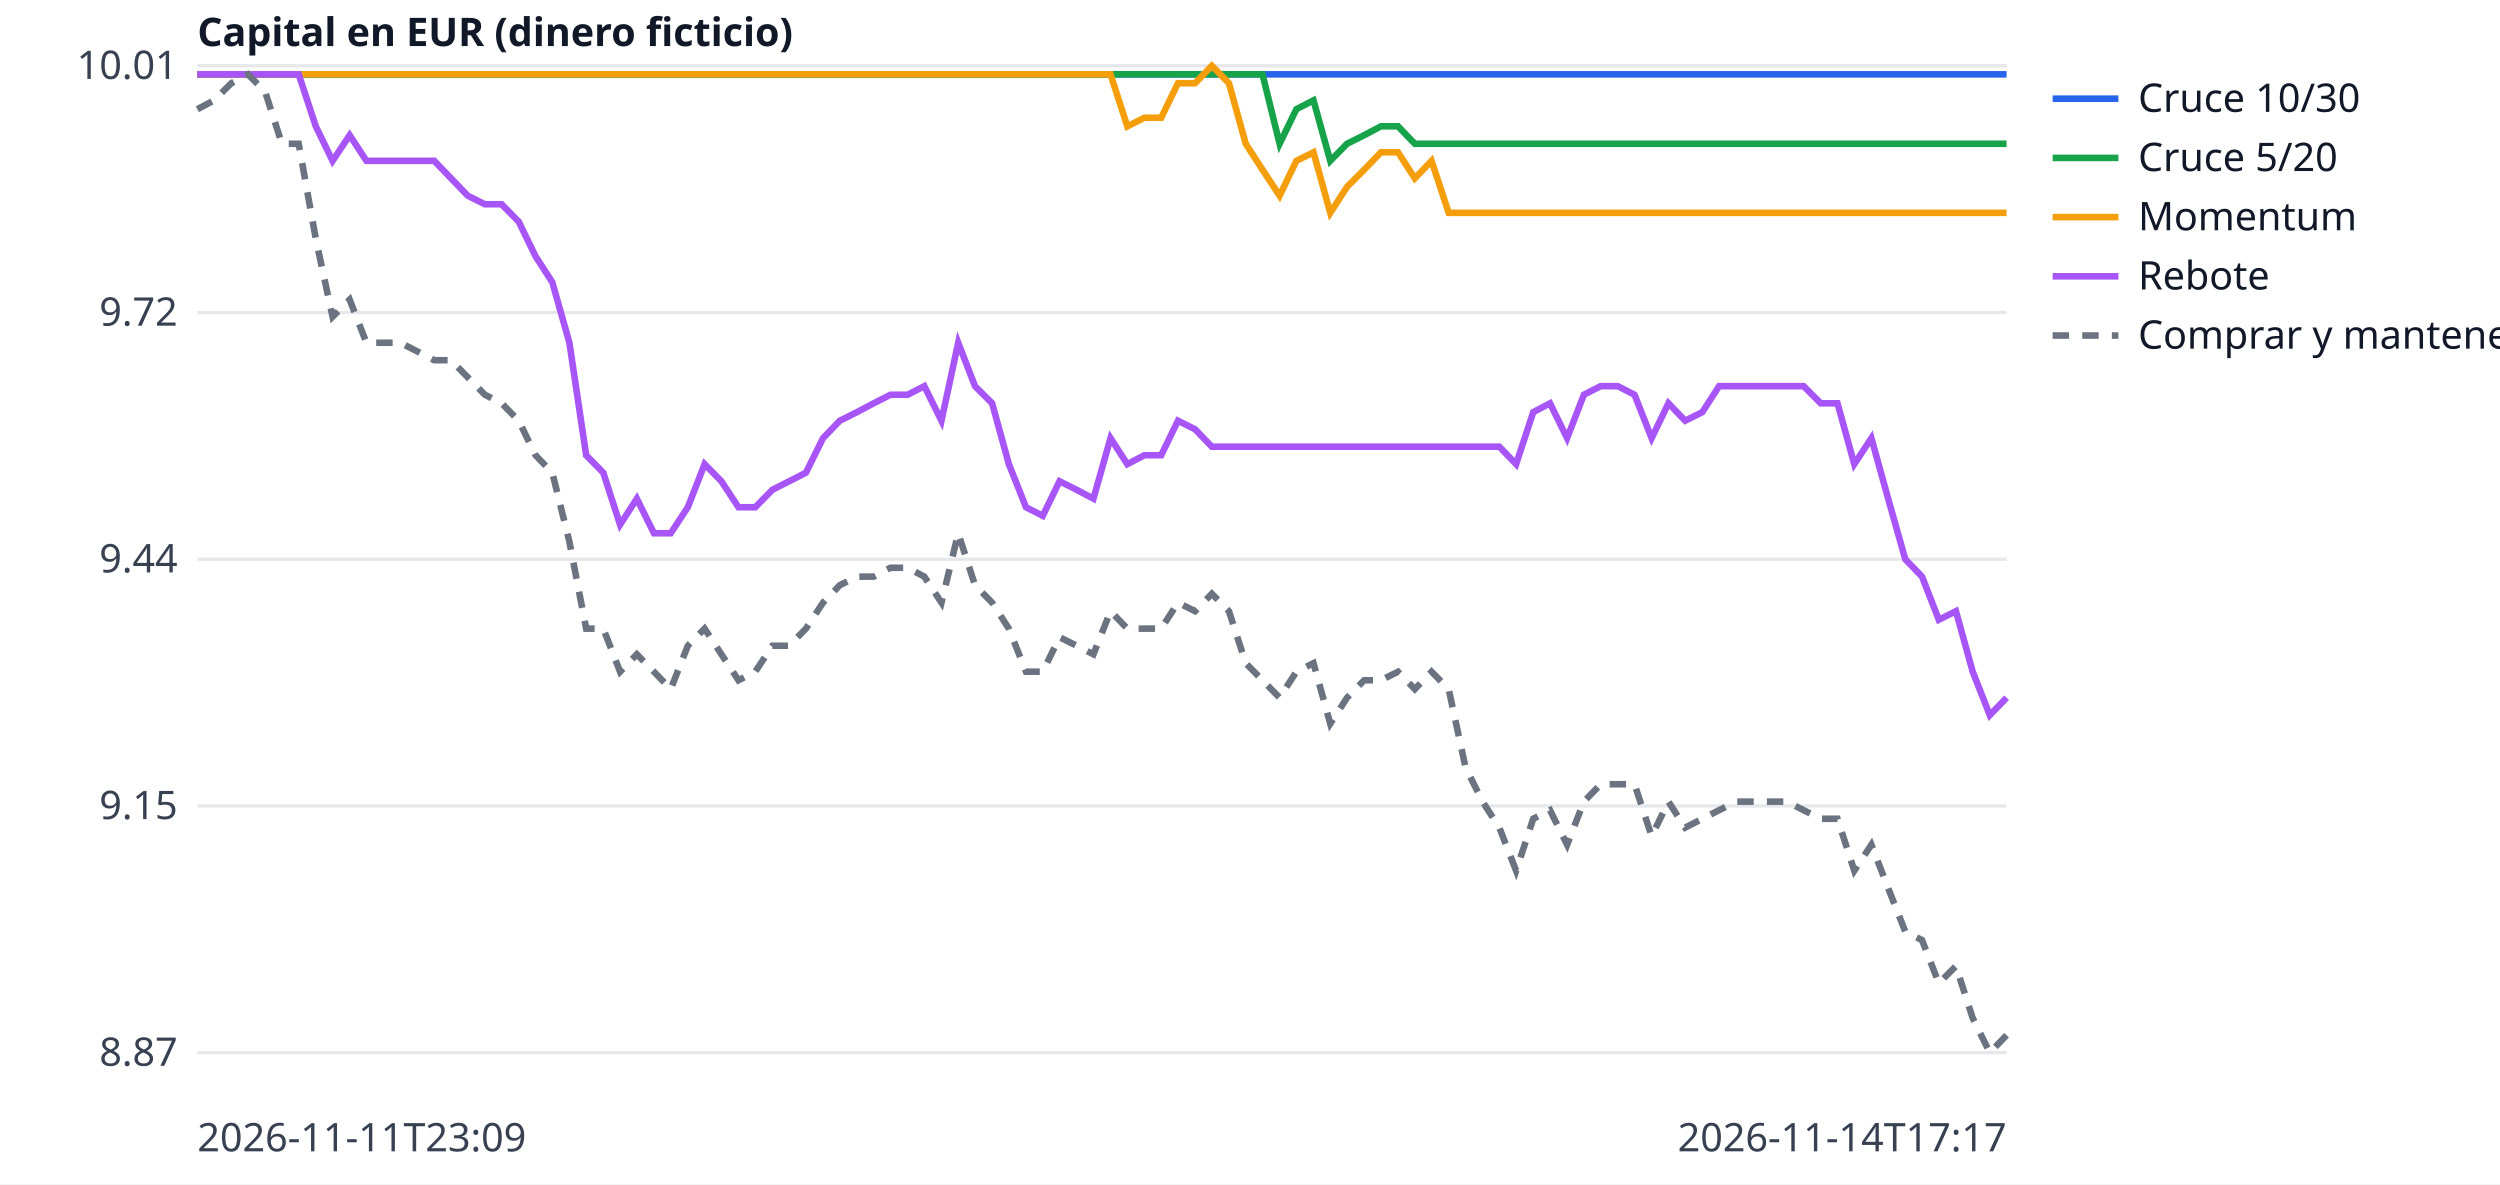
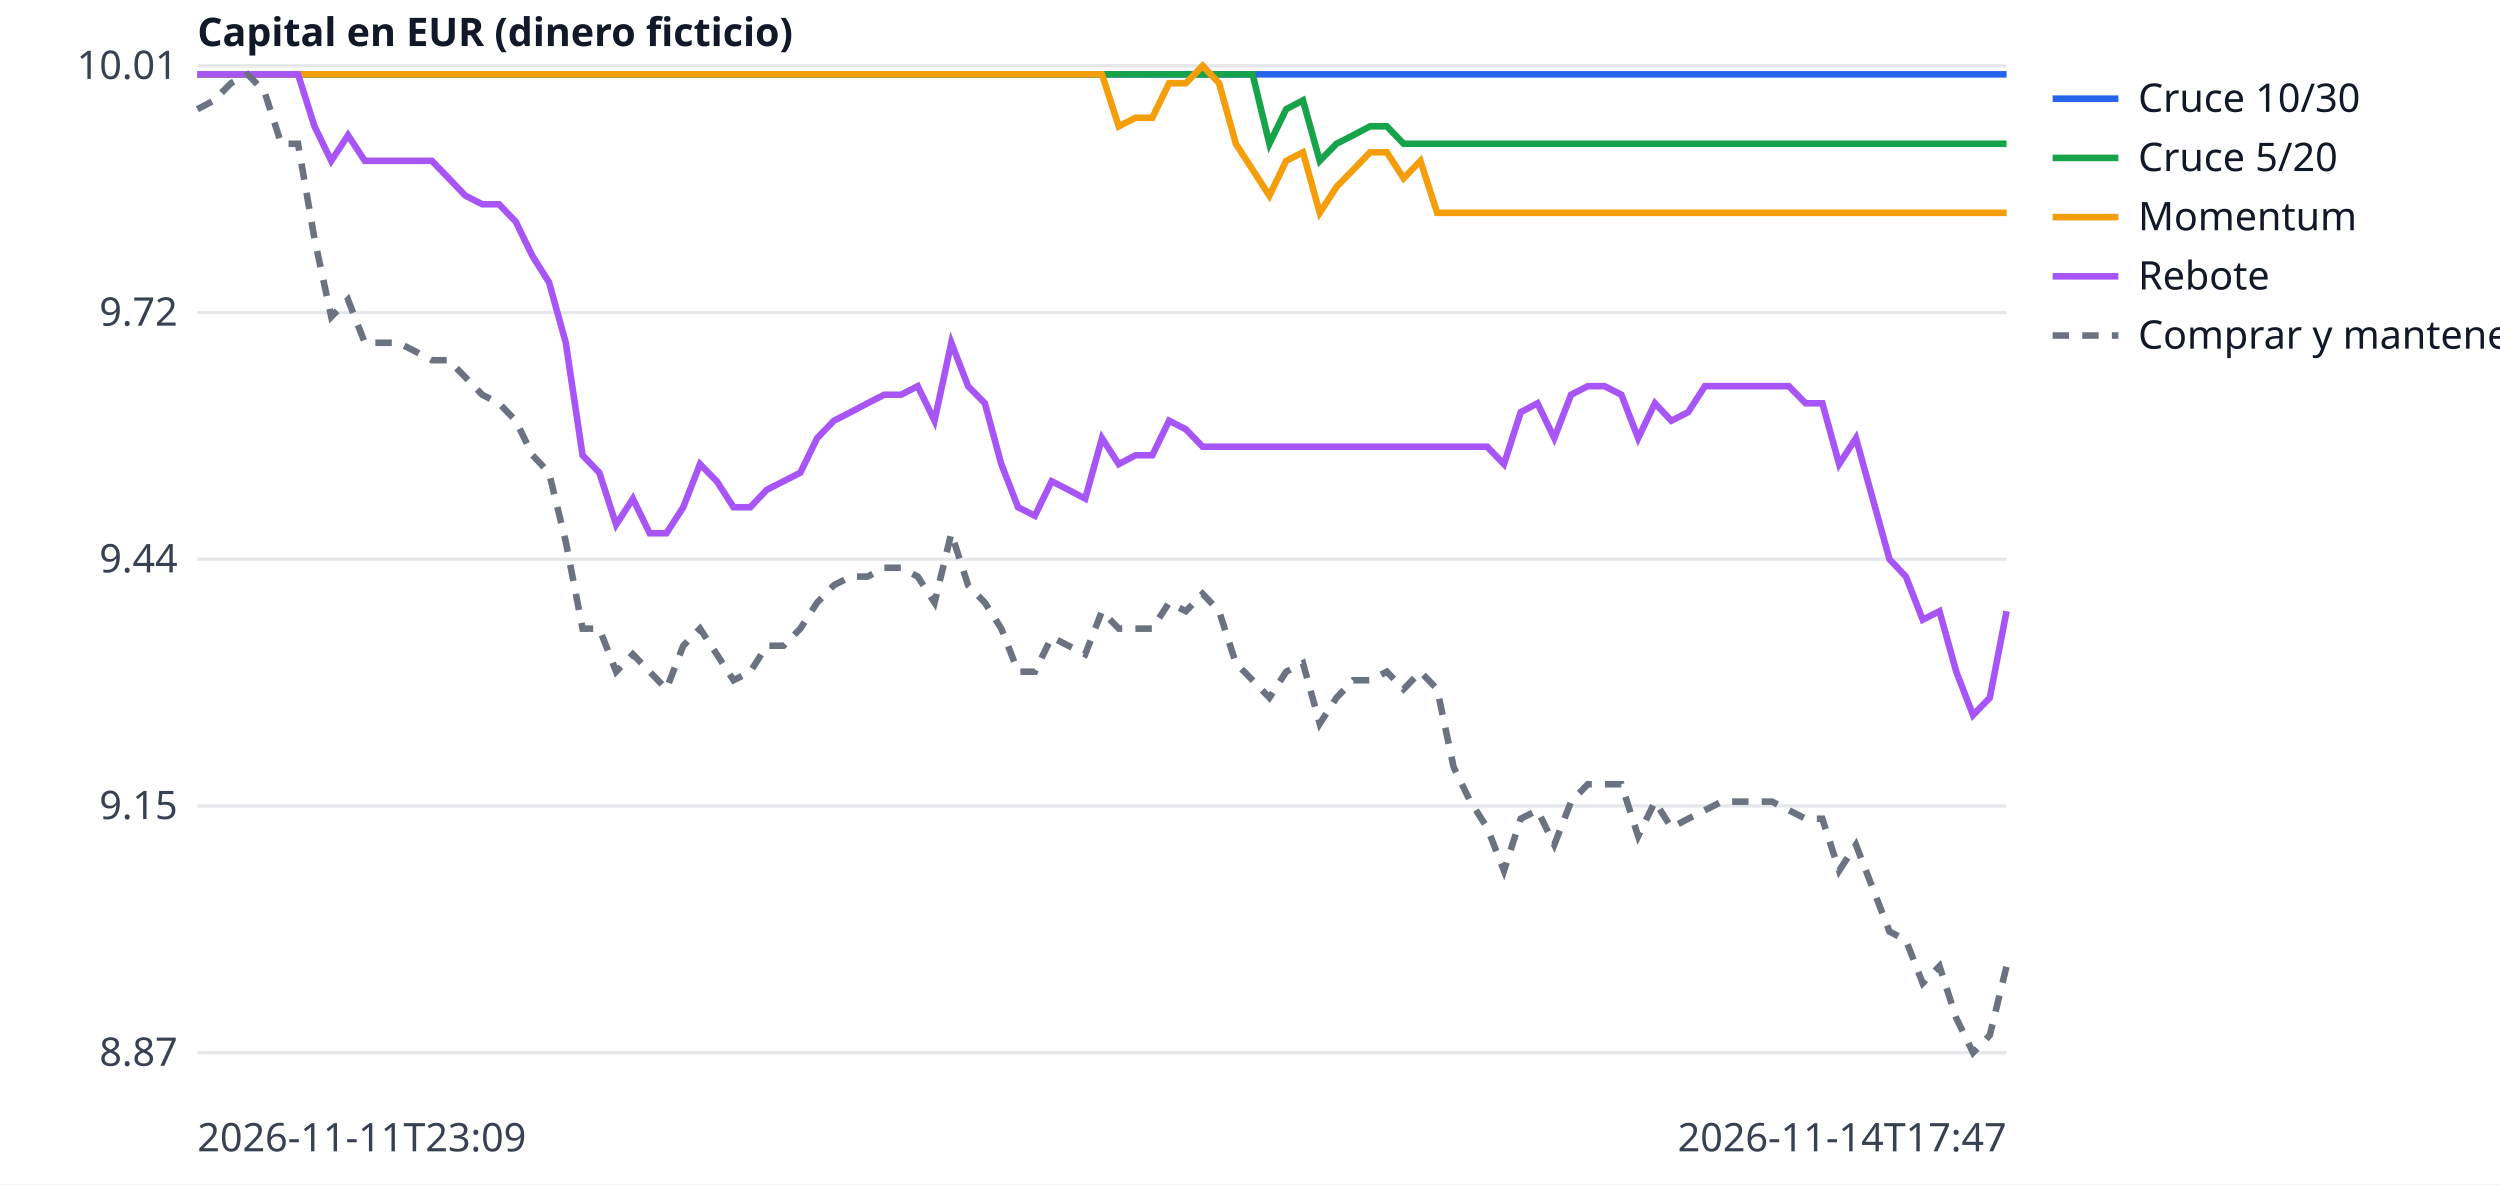
<svg xmlns="http://www.w3.org/2000/svg" width="760" height="360" viewBox="0 0 760 360" font-family="sans-serif" font-size="12">
  <rect width="760" height="360" fill="white" />
  <line x1="60" x2="610" y1="320.0" y2="320.0" stroke="#e5e7eb" />
  <text x="54" y="324.0" text-anchor="end" fill="#374151">8.87</text>
  <line x1="60" x2="610" y1="245.0" y2="245.0" stroke="#e5e7eb" />
  <text x="54" y="249.0" text-anchor="end" fill="#374151">9.15</text>
  <line x1="60" x2="610" y1="170.0" y2="170.0" stroke="#e5e7eb" />
  <text x="54" y="174.0" text-anchor="end" fill="#374151">9.44</text>
  <line x1="60" x2="610" y1="95.0" y2="95.0" stroke="#e5e7eb" />
  <text x="54" y="99.0" text-anchor="end" fill="#374151">9.72</text>
  <line x1="60" x2="610" y1="20.0" y2="20.0" stroke="#e5e7eb" />
  <text x="54" y="24.0" text-anchor="end" fill="#374151">10.01</text>
  <text x="60" y="350" fill="#374151">2026-11-11T23:09</text>
-   <text x="610" y="350" text-anchor="end" fill="#374151">2026-11-14T17:17</text>
+   <text x="610" y="350" text-anchor="end" fill="#374151">2026-11-14T17:47</text>
  <text x="60" y="14" fill="#111827" font-weight="bold">Capital en EUR (dinero ficticio)</text>
-   <polyline points="60.0,22.6 65.1,22.6 70.3,22.6 75.4,22.6 80.6,22.6 85.7,22.6 90.8,22.6 96.0,22.6 101.1,22.6 106.3,22.6 111.4,22.6 116.5,22.6 121.7,22.6 126.8,22.6 132.0,22.6 137.1,22.6 142.2,22.6 147.4,22.6 152.5,22.6 157.7,22.6 162.8,22.6 167.9,22.6 173.1,22.6 178.2,22.6 183.4,22.6 188.5,22.6 193.6,22.6 198.8,22.6 203.9,22.6 209.1,22.6 214.2,22.6 219.3,22.6 224.5,22.6 229.6,22.6 234.8,22.6 239.9,22.6 245.0,22.6 250.2,22.6 255.3,22.6 260.5,22.6 265.6,22.6 270.7,22.6 275.9,22.6 281.0,22.6 286.2,22.6 291.3,22.6 296.4,22.6 301.6,22.6 306.7,22.6 311.9,22.6 317.0,22.6 322.1,22.6 327.3,22.6 332.4,22.6 337.6,22.6 342.7,22.6 347.9,22.6 353.0,22.6 358.1,22.6 363.3,22.6 368.4,22.6 373.6,22.6 378.7,22.6 383.8,22.6 389.0,22.6 394.1,22.6 399.3,22.6 404.4,22.6 409.5,22.6 414.7,22.6 419.8,22.6 425.0,22.6 430.1,22.6 435.2,22.6 440.4,22.6 445.5,22.6 450.7,22.6 455.8,22.6 460.9,22.6 466.1,22.6 471.2,22.6 476.4,22.6 481.5,22.6 486.6,22.6 491.8,22.6 496.9,22.6 502.1,22.6 507.2,22.6 512.3,22.6 517.5,22.6 522.6,22.6 527.8,22.6 532.9,22.6 538.0,22.6 543.2,22.6 548.3,22.6 553.5,22.6 558.6,22.6 563.7,22.6 568.9,22.6 574.0,22.6 579.2,22.6 584.3,22.6 589.4,22.6 594.6,22.6 599.7,22.6 604.9,22.6 610.0,22.6" fill="none" stroke="#2563eb" stroke-width="2" />
+   <polyline points="60.0,22.6 65.1,22.6 70.2,22.6 75.3,22.6 80.4,22.6 85.5,22.6 90.6,22.6 95.6,22.6 100.7,22.6 105.8,22.6 110.9,22.6 116.0,22.6 121.1,22.6 126.2,22.6 131.3,22.6 136.4,22.6 141.5,22.6 146.6,22.6 151.7,22.6 156.8,22.6 161.9,22.6 166.9,22.6 172.0,22.6 177.1,22.6 182.2,22.6 187.3,22.6 192.4,22.6 197.5,22.6 202.6,22.6 207.7,22.6 212.8,22.6 217.9,22.6 223.0,22.6 228.1,22.6 233.1,22.6 238.2,22.6 243.3,22.6 248.4,22.6 253.5,22.6 258.6,22.6 263.7,22.6 268.8,22.6 273.9,22.6 279.0,22.6 284.1,22.6 289.2,22.6 294.3,22.6 299.4,22.6 304.4,22.6 309.5,22.6 314.6,22.6 319.7,22.6 324.8,22.6 329.9,22.6 335.0,22.6 340.1,22.6 345.2,22.6 350.3,22.6 355.4,22.6 360.5,22.6 365.6,22.6 370.6,22.6 375.7,22.6 380.8,22.6 385.9,22.6 391.0,22.6 396.1,22.6 401.2,22.6 406.3,22.6 411.4,22.6 416.5,22.6 421.6,22.6 426.7,22.6 431.8,22.6 436.9,22.6 441.9,22.6 447.0,22.6 452.1,22.6 457.2,22.6 462.3,22.6 467.4,22.6 472.5,22.6 477.6,22.6 482.7,22.6 487.8,22.6 492.9,22.6 498.0,22.6 503.1,22.6 508.1,22.6 513.2,22.6 518.3,22.6 523.4,22.6 528.5,22.6 533.6,22.6 538.7,22.6 543.8,22.6 548.9,22.6 554.0,22.6 559.1,22.6 564.2,22.6 569.3,22.6 574.4,22.6 579.4,22.6 584.5,22.6 589.6,22.6 594.7,22.6 599.8,22.6 604.9,22.6 610.0,22.6" fill="none" stroke="#2563eb" stroke-width="2" />
  <line x1="624" x2="644" y1="30" y2="30" stroke="#2563eb" stroke-width="2" />
  <text x="650" y="34" fill="#111827">Cruce 10/30</text>
-   <polyline points="60.0,22.6 65.1,22.6 70.3,22.6 75.4,22.6 80.6,22.6 85.7,22.6 90.8,22.6 96.0,22.6 101.1,22.6 106.3,22.6 111.4,22.6 116.5,22.6 121.7,22.6 126.8,22.6 132.0,22.6 137.1,22.6 142.2,22.6 147.4,22.6 152.5,22.6 157.7,22.6 162.8,22.6 167.9,22.6 173.1,22.6 178.2,22.6 183.4,22.6 188.5,22.6 193.6,22.6 198.8,22.6 203.9,22.6 209.1,22.6 214.2,22.6 219.3,22.6 224.5,22.6 229.6,22.6 234.8,22.6 239.9,22.6 245.0,22.6 250.2,22.6 255.3,22.6 260.5,22.6 265.6,22.6 270.7,22.6 275.9,22.6 281.0,22.6 286.2,22.6 291.3,22.6 296.4,22.6 301.6,22.6 306.7,22.6 311.9,22.6 317.0,22.6 322.1,22.6 327.3,22.6 332.4,22.6 337.6,22.6 342.7,22.6 347.9,22.6 353.0,22.6 358.1,22.6 363.3,22.6 368.4,22.6 373.6,22.6 378.7,22.6 383.8,22.6 389.0,43.7 394.1,33.2 399.3,30.5 404.4,48.9 409.5,43.7 414.7,41.1 419.8,38.4 425.0,38.4 430.1,43.7 435.2,43.7 440.4,43.7 445.5,43.7 450.7,43.7 455.8,43.7 460.9,43.7 466.1,43.7 471.2,43.7 476.4,43.7 481.5,43.7 486.6,43.7 491.8,43.7 496.9,43.7 502.1,43.7 507.2,43.7 512.3,43.7 517.5,43.7 522.6,43.7 527.8,43.7 532.9,43.7 538.0,43.7 543.2,43.7 548.3,43.7 553.5,43.7 558.6,43.7 563.7,43.7 568.9,43.7 574.0,43.7 579.2,43.7 584.3,43.7 589.4,43.7 594.6,43.7 599.7,43.7 604.9,43.7 610.0,43.7" fill="none" stroke="#16a34a" stroke-width="2" />
+   <polyline points="60.0,22.6 65.1,22.6 70.2,22.6 75.3,22.6 80.4,22.6 85.5,22.6 90.6,22.6 95.6,22.6 100.7,22.6 105.8,22.6 110.9,22.6 116.0,22.6 121.1,22.6 126.2,22.6 131.3,22.6 136.4,22.6 141.5,22.6 146.6,22.6 151.7,22.6 156.8,22.6 161.9,22.6 166.9,22.6 172.0,22.6 177.1,22.6 182.2,22.6 187.3,22.6 192.4,22.6 197.5,22.6 202.6,22.6 207.7,22.6 212.8,22.6 217.9,22.6 223.0,22.6 228.1,22.6 233.1,22.6 238.2,22.6 243.3,22.6 248.4,22.6 253.5,22.6 258.6,22.6 263.7,22.6 268.8,22.6 273.9,22.6 279.0,22.6 284.1,22.6 289.2,22.6 294.3,22.6 299.4,22.6 304.4,22.6 309.5,22.6 314.6,22.6 319.7,22.6 324.8,22.6 329.9,22.6 335.0,22.6 340.1,22.6 345.2,22.6 350.3,22.6 355.4,22.6 360.5,22.6 365.6,22.6 370.6,22.6 375.7,22.6 380.8,22.6 385.9,43.7 391.0,33.2 396.1,30.5 401.2,48.9 406.3,43.7 411.4,41.1 416.5,38.4 421.6,38.4 426.7,43.7 431.8,43.7 436.9,43.7 441.9,43.7 447.0,43.7 452.1,43.7 457.2,43.7 462.3,43.7 467.4,43.7 472.5,43.7 477.6,43.7 482.7,43.7 487.8,43.7 492.9,43.7 498.0,43.7 503.1,43.7 508.1,43.7 513.2,43.7 518.3,43.7 523.4,43.7 528.5,43.7 533.6,43.7 538.7,43.7 543.8,43.7 548.9,43.7 554.0,43.7 559.1,43.7 564.2,43.7 569.3,43.7 574.4,43.7 579.4,43.7 584.5,43.7 589.6,43.7 594.7,43.7 599.8,43.7 604.9,43.7 610.0,43.7" fill="none" stroke="#16a34a" stroke-width="2" />
  <line x1="624" x2="644" y1="48" y2="48" stroke="#16a34a" stroke-width="2" />
  <text x="650" y="52" fill="#111827">Cruce 5/20</text>
-   <polyline points="60.0,22.6 65.1,22.6 70.3,22.6 75.4,22.6 80.6,22.6 85.7,22.6 90.8,22.6 96.0,22.6 101.1,22.6 106.3,22.6 111.4,22.6 116.5,22.6 121.7,22.6 126.8,22.6 132.0,22.6 137.1,22.6 142.2,22.6 147.4,22.6 152.5,22.6 157.7,22.6 162.8,22.6 167.9,22.6 173.1,22.6 178.2,22.6 183.4,22.6 188.5,22.6 193.6,22.6 198.8,22.6 203.9,22.6 209.1,22.6 214.2,22.6 219.3,22.6 224.5,22.6 229.6,22.6 234.8,22.6 239.9,22.6 245.0,22.6 250.2,22.6 255.3,22.6 260.5,22.6 265.6,22.6 270.7,22.6 275.9,22.6 281.0,22.6 286.2,22.6 291.3,22.6 296.4,22.6 301.6,22.6 306.7,22.6 311.9,22.6 317.0,22.6 322.1,22.6 327.3,22.6 332.4,22.6 337.6,22.6 342.7,38.4 347.9,35.8 353.0,35.8 358.1,25.3 363.3,25.3 368.4,20.0 373.6,25.3 378.7,43.7 383.8,51.6 389.0,59.5 394.1,48.9 399.3,46.3 404.4,64.7 409.5,56.8 414.7,51.6 419.8,46.3 425.0,46.3 430.1,54.2 435.2,48.9 440.4,64.7 445.5,64.7 450.7,64.7 455.8,64.7 460.9,64.7 466.1,64.7 471.2,64.7 476.4,64.7 481.5,64.7 486.6,64.7 491.8,64.7 496.9,64.7 502.1,64.7 507.2,64.7 512.3,64.7 517.5,64.7 522.6,64.7 527.8,64.7 532.9,64.7 538.0,64.7 543.2,64.7 548.3,64.7 553.5,64.7 558.6,64.7 563.7,64.7 568.9,64.7 574.0,64.7 579.2,64.7 584.3,64.7 589.4,64.7 594.6,64.7 599.7,64.7 604.9,64.7 610.0,64.7" fill="none" stroke="#f59e0b" stroke-width="2" />
+   <polyline points="60.0,22.6 65.1,22.6 70.2,22.6 75.3,22.6 80.4,22.6 85.5,22.6 90.6,22.6 95.6,22.6 100.7,22.6 105.8,22.6 110.9,22.6 116.0,22.6 121.1,22.6 126.2,22.6 131.3,22.6 136.4,22.6 141.5,22.6 146.6,22.6 151.7,22.6 156.8,22.6 161.9,22.6 166.9,22.6 172.0,22.6 177.1,22.6 182.2,22.6 187.3,22.6 192.4,22.6 197.5,22.6 202.6,22.6 207.7,22.6 212.8,22.6 217.9,22.6 223.0,22.6 228.1,22.6 233.1,22.6 238.2,22.6 243.3,22.6 248.4,22.6 253.5,22.6 258.6,22.6 263.7,22.6 268.8,22.6 273.9,22.6 279.0,22.6 284.1,22.6 289.2,22.6 294.3,22.6 299.4,22.6 304.4,22.6 309.5,22.6 314.6,22.6 319.7,22.6 324.8,22.6 329.9,22.6 335.0,22.6 340.1,38.4 345.2,35.8 350.3,35.8 355.4,25.3 360.5,25.3 365.6,20.0 370.6,25.3 375.7,43.7 380.8,51.6 385.9,59.5 391.0,48.9 396.1,46.3 401.2,64.7 406.3,56.8 411.4,51.6 416.5,46.3 421.6,46.3 426.7,54.2 431.8,48.9 436.9,64.7 441.9,64.7 447.0,64.7 452.1,64.7 457.2,64.7 462.3,64.7 467.4,64.7 472.5,64.7 477.6,64.7 482.7,64.7 487.8,64.7 492.9,64.7 498.0,64.7 503.1,64.7 508.1,64.7 513.2,64.7 518.3,64.7 523.4,64.7 528.5,64.7 533.6,64.7 538.7,64.7 543.8,64.7 548.9,64.7 554.0,64.7 559.1,64.7 564.2,64.7 569.3,64.7 574.4,64.7 579.4,64.7 584.5,64.7 589.6,64.7 594.7,64.7 599.8,64.7 604.9,64.7 610.0,64.7" fill="none" stroke="#f59e0b" stroke-width="2" />
  <line x1="624" x2="644" y1="66" y2="66" stroke="#f59e0b" stroke-width="2" />
  <text x="650" y="70" fill="#111827">Momentum</text>
-   <polyline points="60.0,22.6 65.1,22.6 70.3,22.6 75.4,22.6 80.6,22.6 85.7,22.6 90.8,22.6 96.0,38.4 101.1,48.9 106.3,41.1 111.4,48.9 116.5,48.9 121.7,48.9 126.8,48.9 132.0,48.9 137.1,54.2 142.2,59.5 147.4,62.1 152.5,62.1 157.7,67.4 162.8,77.9 167.9,85.8 173.1,104.2 178.2,138.4 183.4,143.7 188.5,159.5 193.6,151.6 198.8,162.1 203.9,162.1 209.1,154.2 214.2,141.1 219.3,146.3 224.5,154.2 229.6,154.2 234.8,148.9 239.9,146.3 245.0,143.7 250.2,133.2 255.3,127.9 260.5,125.3 265.6,122.6 270.7,120.0 275.9,120.0 281.0,117.4 286.2,127.9 291.3,104.2 296.4,117.4 301.6,122.6 306.7,141.1 311.9,154.2 317.0,156.8 322.1,146.3 327.3,148.9 332.4,151.6 337.6,133.2 342.7,141.1 347.9,138.4 353.0,138.4 358.1,127.9 363.3,130.5 368.4,135.8 373.6,135.8 378.7,135.8 383.8,135.8 389.0,135.8 394.1,135.8 399.3,135.8 404.4,135.8 409.5,135.8 414.7,135.8 419.8,135.8 425.0,135.8 430.1,135.8 435.2,135.8 440.4,135.8 445.5,135.8 450.7,135.8 455.8,135.8 460.9,141.1 466.1,125.3 471.2,122.6 476.4,133.2 481.5,120.0 486.6,117.4 491.8,117.4 496.9,120.0 502.1,133.2 507.2,122.6 512.3,127.9 517.5,125.3 522.6,117.4 527.8,117.4 532.9,117.4 538.0,117.4 543.2,117.4 548.3,117.4 553.5,122.6 558.6,122.6 563.7,141.1 568.9,133.2 574.0,151.6 579.2,170.0 584.3,175.3 589.4,188.4 594.6,185.8 599.7,204.2 604.9,217.4 610.0,212.1" fill="none" stroke="#a855f7" stroke-width="2" />
+   <polyline points="60.0,22.6 65.1,22.6 70.2,22.6 75.3,22.6 80.4,22.6 85.5,22.6 90.6,22.6 95.6,38.4 100.7,48.9 105.8,41.1 110.9,48.9 116.0,48.9 121.1,48.9 126.2,48.9 131.3,48.9 136.4,54.2 141.5,59.5 146.6,62.1 151.7,62.1 156.8,67.4 161.9,77.9 166.9,85.8 172.0,104.2 177.1,138.4 182.2,143.7 187.3,159.5 192.4,151.6 197.5,162.1 202.6,162.1 207.7,154.2 212.8,141.1 217.9,146.3 223.0,154.2 228.1,154.2 233.1,148.9 238.2,146.3 243.3,143.7 248.4,133.2 253.5,127.9 258.6,125.3 263.7,122.6 268.8,120.0 273.9,120.0 279.0,117.4 284.1,127.9 289.2,104.2 294.3,117.4 299.4,122.6 304.4,141.1 309.5,154.2 314.6,156.8 319.7,146.3 324.8,148.9 329.9,151.6 335.0,133.2 340.1,141.1 345.2,138.4 350.3,138.4 355.4,127.9 360.5,130.5 365.6,135.8 370.6,135.8 375.7,135.8 380.8,135.8 385.9,135.8 391.0,135.8 396.1,135.8 401.2,135.8 406.3,135.8 411.4,135.8 416.5,135.8 421.6,135.8 426.7,135.8 431.8,135.8 436.9,135.8 441.9,135.8 447.0,135.8 452.1,135.8 457.2,141.1 462.3,125.3 467.4,122.6 472.5,133.2 477.6,120.0 482.7,117.4 487.8,117.4 492.9,120.0 498.0,133.2 503.1,122.6 508.1,127.9 513.2,125.3 518.3,117.4 523.4,117.4 528.5,117.4 533.6,117.4 538.7,117.4 543.8,117.4 548.9,122.6 554.0,122.6 559.1,141.1 564.2,133.2 569.3,151.6 574.4,170.0 579.4,175.3 584.5,188.4 589.6,185.8 594.7,204.2 599.8,217.4 604.9,212.1 610.0,185.8" fill="none" stroke="#a855f7" stroke-width="2" />
  <line x1="624" x2="644" y1="84" y2="84" stroke="#a855f7" stroke-width="2" />
  <text x="650" y="88" fill="#111827">Rebote</text>
-   <polyline points="60.0,33.2 65.1,30.5 70.3,25.3 75.4,22.6 80.6,27.9 85.7,43.7 90.8,43.7 96.0,72.6 101.1,96.3 106.3,91.1 111.4,104.2 116.5,104.2 121.7,104.2 126.8,106.8 132.0,109.5 137.1,109.5 142.2,114.7 147.4,120.0 152.5,122.6 157.7,127.9 162.8,138.4 167.9,143.7 173.1,164.7 178.2,191.1 183.4,191.1 188.5,204.2 193.6,198.9 198.8,204.2 203.9,209.5 209.1,196.3 214.2,191.1 219.3,198.9 224.5,206.8 229.6,204.2 234.8,196.3 239.9,196.3 245.0,191.1 250.2,183.2 255.3,177.9 260.5,175.3 265.6,175.3 270.7,172.6 275.9,172.6 281.0,175.3 286.2,183.2 291.3,162.1 296.4,177.9 301.6,183.2 306.7,191.1 311.9,204.2 317.0,204.2 322.1,193.7 327.3,196.3 332.4,198.9 337.6,185.8 342.7,191.1 347.9,191.1 353.0,191.1 358.1,183.2 363.3,185.8 368.4,180.5 373.6,185.8 378.7,201.6 383.8,206.8 389.0,212.1 394.1,204.2 399.3,201.6 404.4,220.0 409.5,212.1 414.7,206.8 419.8,206.8 425.0,204.2 430.1,209.5 435.2,204.2 440.4,209.5 445.5,233.2 450.7,243.7 455.8,251.6 460.9,264.7 466.1,248.9 471.2,246.3 476.4,256.8 481.5,243.7 486.6,238.4 491.8,238.4 496.9,238.4 502.1,254.2 507.2,243.7 512.3,251.6 517.5,248.9 522.6,246.3 527.8,243.7 532.9,243.7 538.0,243.7 543.2,243.7 548.3,246.3 553.5,248.9 558.6,248.9 563.7,264.7 568.9,256.8 574.0,270.0 579.2,283.2 584.3,285.8 589.4,298.9 594.6,293.7 599.7,309.5 604.9,320.0 610.0,314.7" fill="none" stroke="#6b7280" stroke-width="2" stroke-dasharray="5 4" />
+   <polyline points="60.0,33.2 65.1,30.5 70.2,25.3 75.3,22.6 80.4,27.9 85.5,43.7 90.6,43.7 95.6,72.6 100.7,96.3 105.8,91.1 110.9,104.2 116.0,104.2 121.1,104.2 126.2,106.8 131.3,109.5 136.4,109.5 141.5,114.7 146.6,120.0 151.7,122.6 156.8,127.9 161.9,138.4 166.9,143.7 172.0,164.7 177.1,191.1 182.2,191.1 187.3,204.2 192.4,198.9 197.5,204.2 202.6,209.5 207.7,196.3 212.8,191.1 217.9,198.9 223.0,206.8 228.1,204.2 233.1,196.3 238.2,196.3 243.3,191.1 248.4,183.2 253.5,177.9 258.6,175.3 263.7,175.3 268.8,172.6 273.9,172.6 279.0,175.3 284.1,183.2 289.2,162.1 294.3,177.9 299.4,183.2 304.4,191.1 309.5,204.2 314.6,204.2 319.7,193.7 324.8,196.3 329.9,198.9 335.0,185.8 340.1,191.1 345.2,191.1 350.3,191.1 355.4,183.2 360.5,185.8 365.6,180.5 370.6,185.8 375.7,201.6 380.8,206.8 385.9,212.1 391.0,204.2 396.1,201.6 401.2,220.0 406.3,212.1 411.4,206.8 416.5,206.8 421.6,204.2 426.7,209.5 431.8,204.2 436.9,209.5 441.9,233.2 447.0,243.7 452.1,251.6 457.2,264.7 462.3,248.9 467.4,246.3 472.5,256.8 477.6,243.7 482.7,238.4 487.8,238.4 492.9,238.4 498.0,254.2 503.1,243.7 508.1,251.6 513.2,248.9 518.3,246.3 523.4,243.7 528.5,243.7 533.6,243.7 538.7,243.7 543.8,246.3 548.9,248.9 554.0,248.9 559.1,264.7 564.2,256.8 569.3,270.0 574.4,283.2 579.4,285.8 584.5,298.9 589.6,293.7 594.7,309.5 599.8,320.0 604.9,314.7 610.0,293.7" fill="none" stroke="#6b7280" stroke-width="2" stroke-dasharray="5 4" />
  <line x1="624" x2="644" y1="102" y2="102" stroke="#6b7280" stroke-width="2" stroke-dasharray="5 4" />
  <text x="650" y="106" fill="#111827">Comprar y mantener</text>
</svg>
